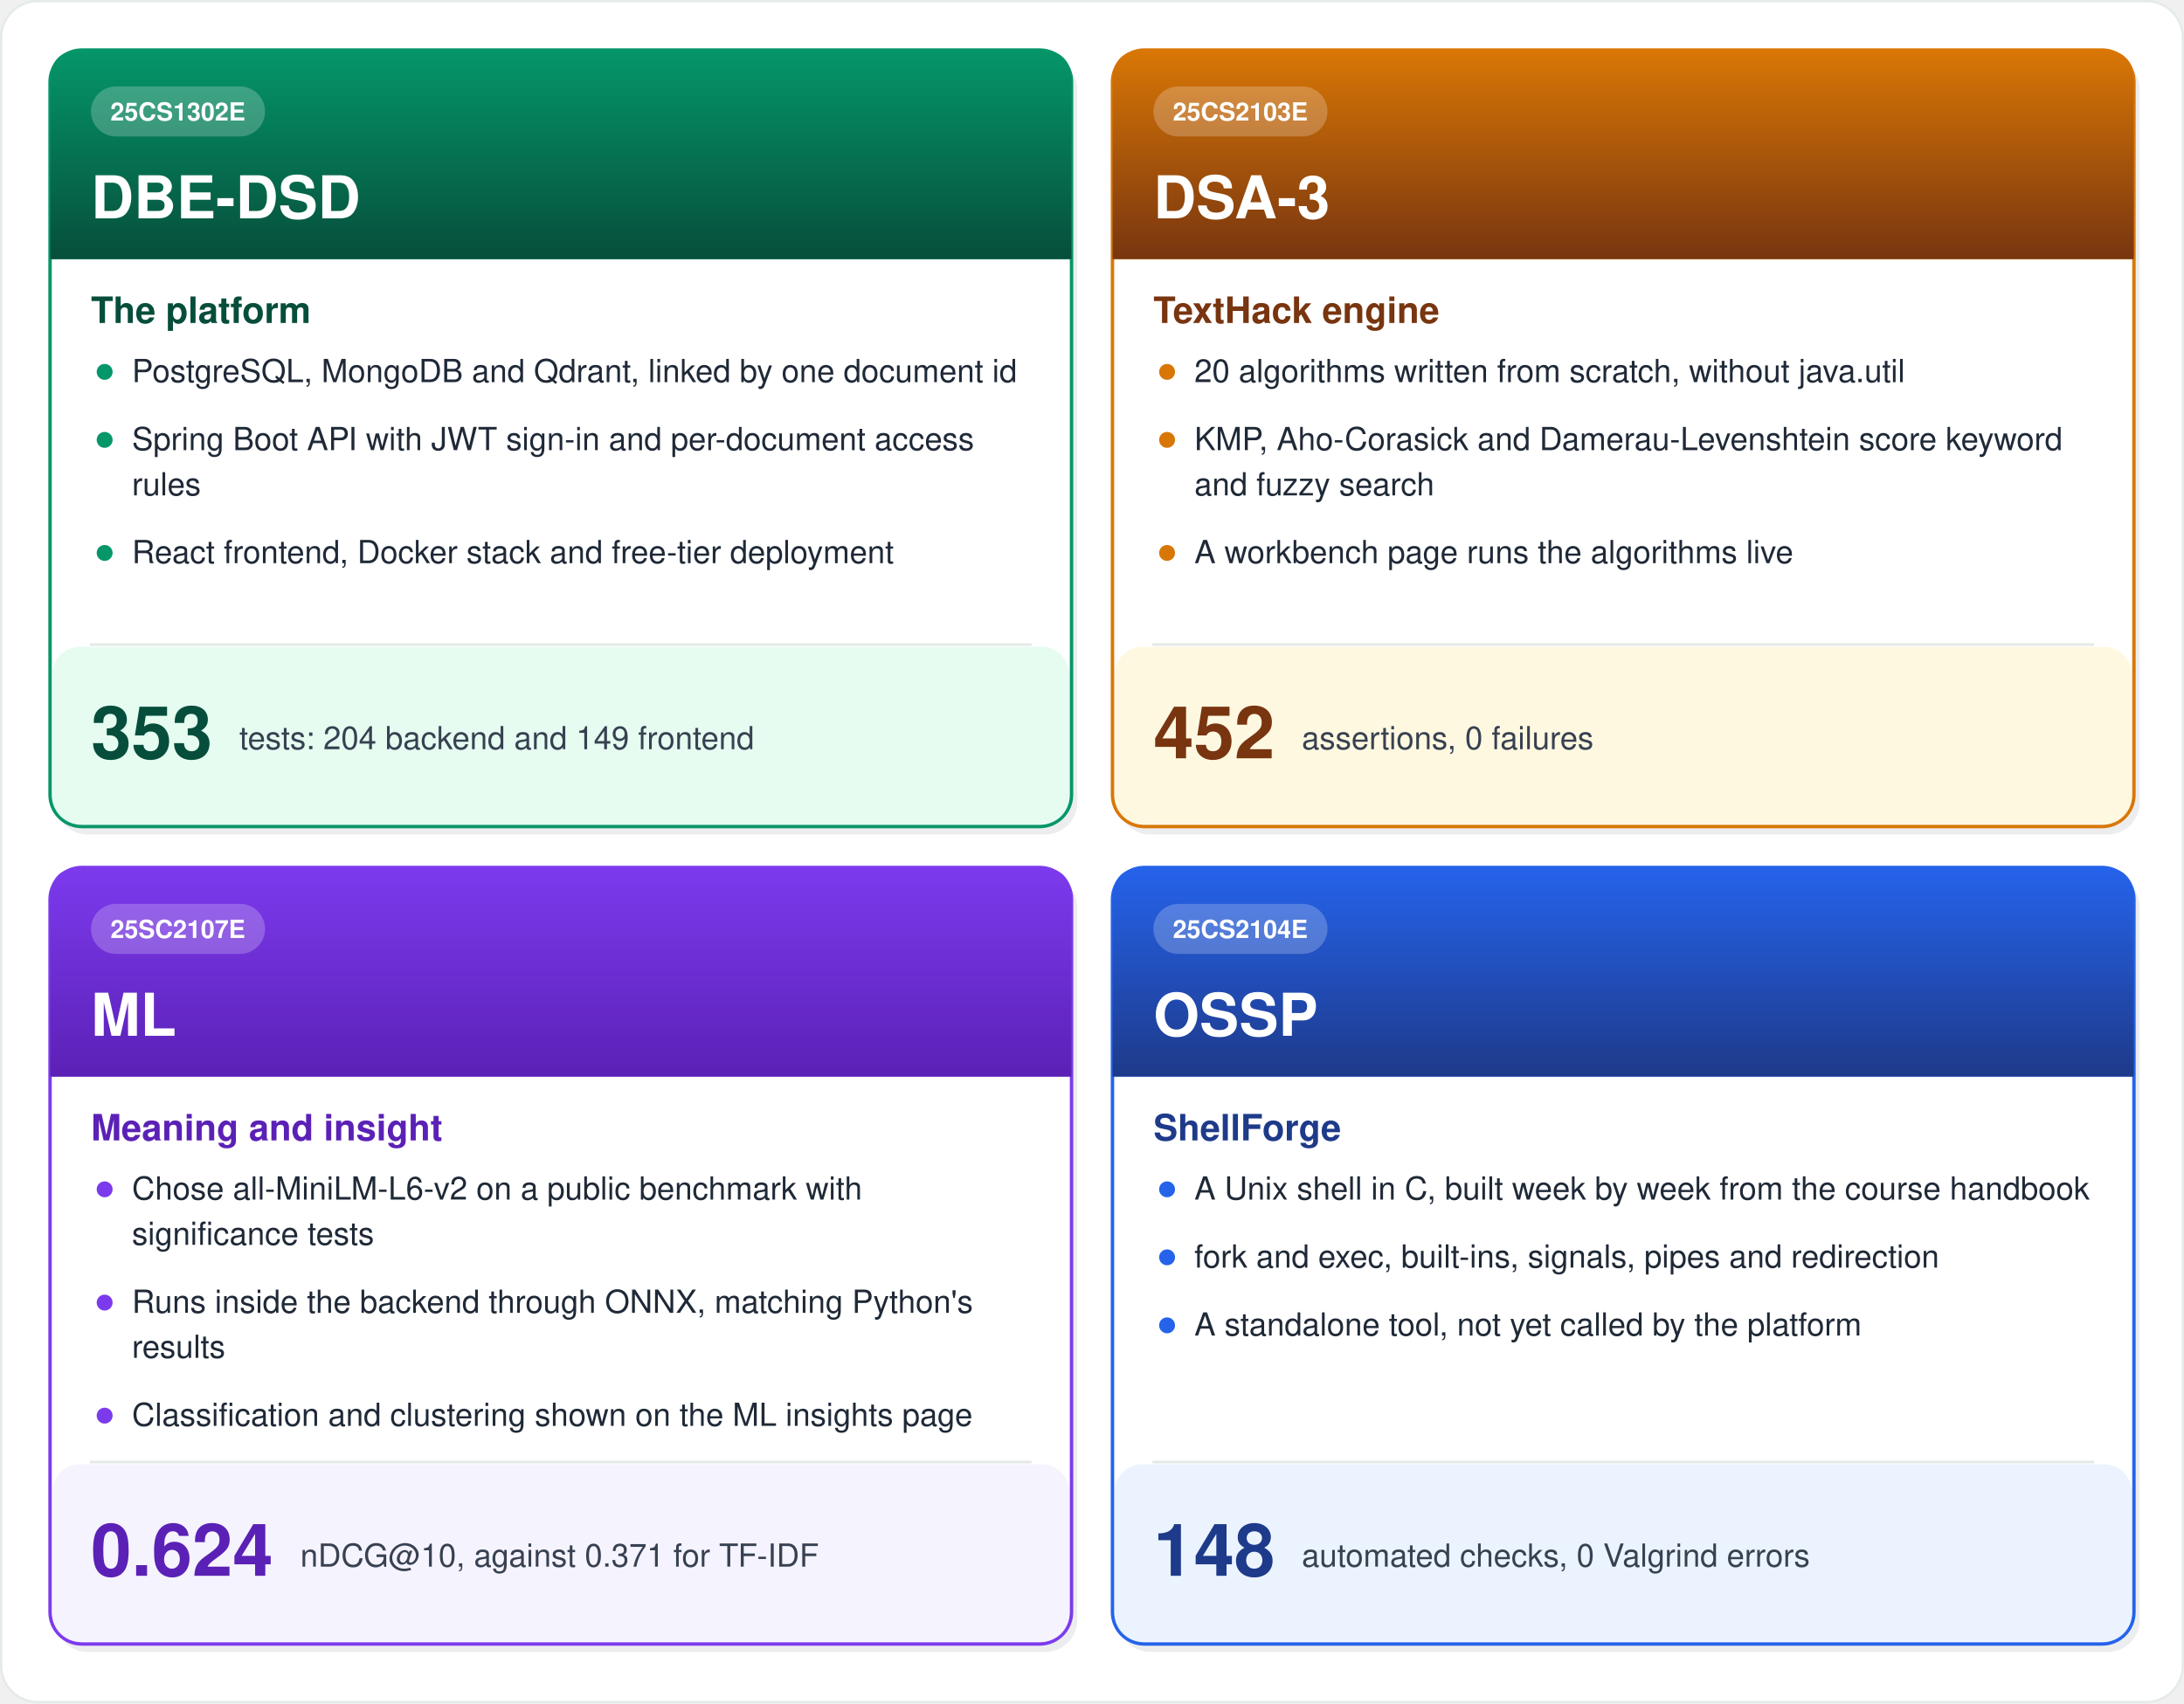
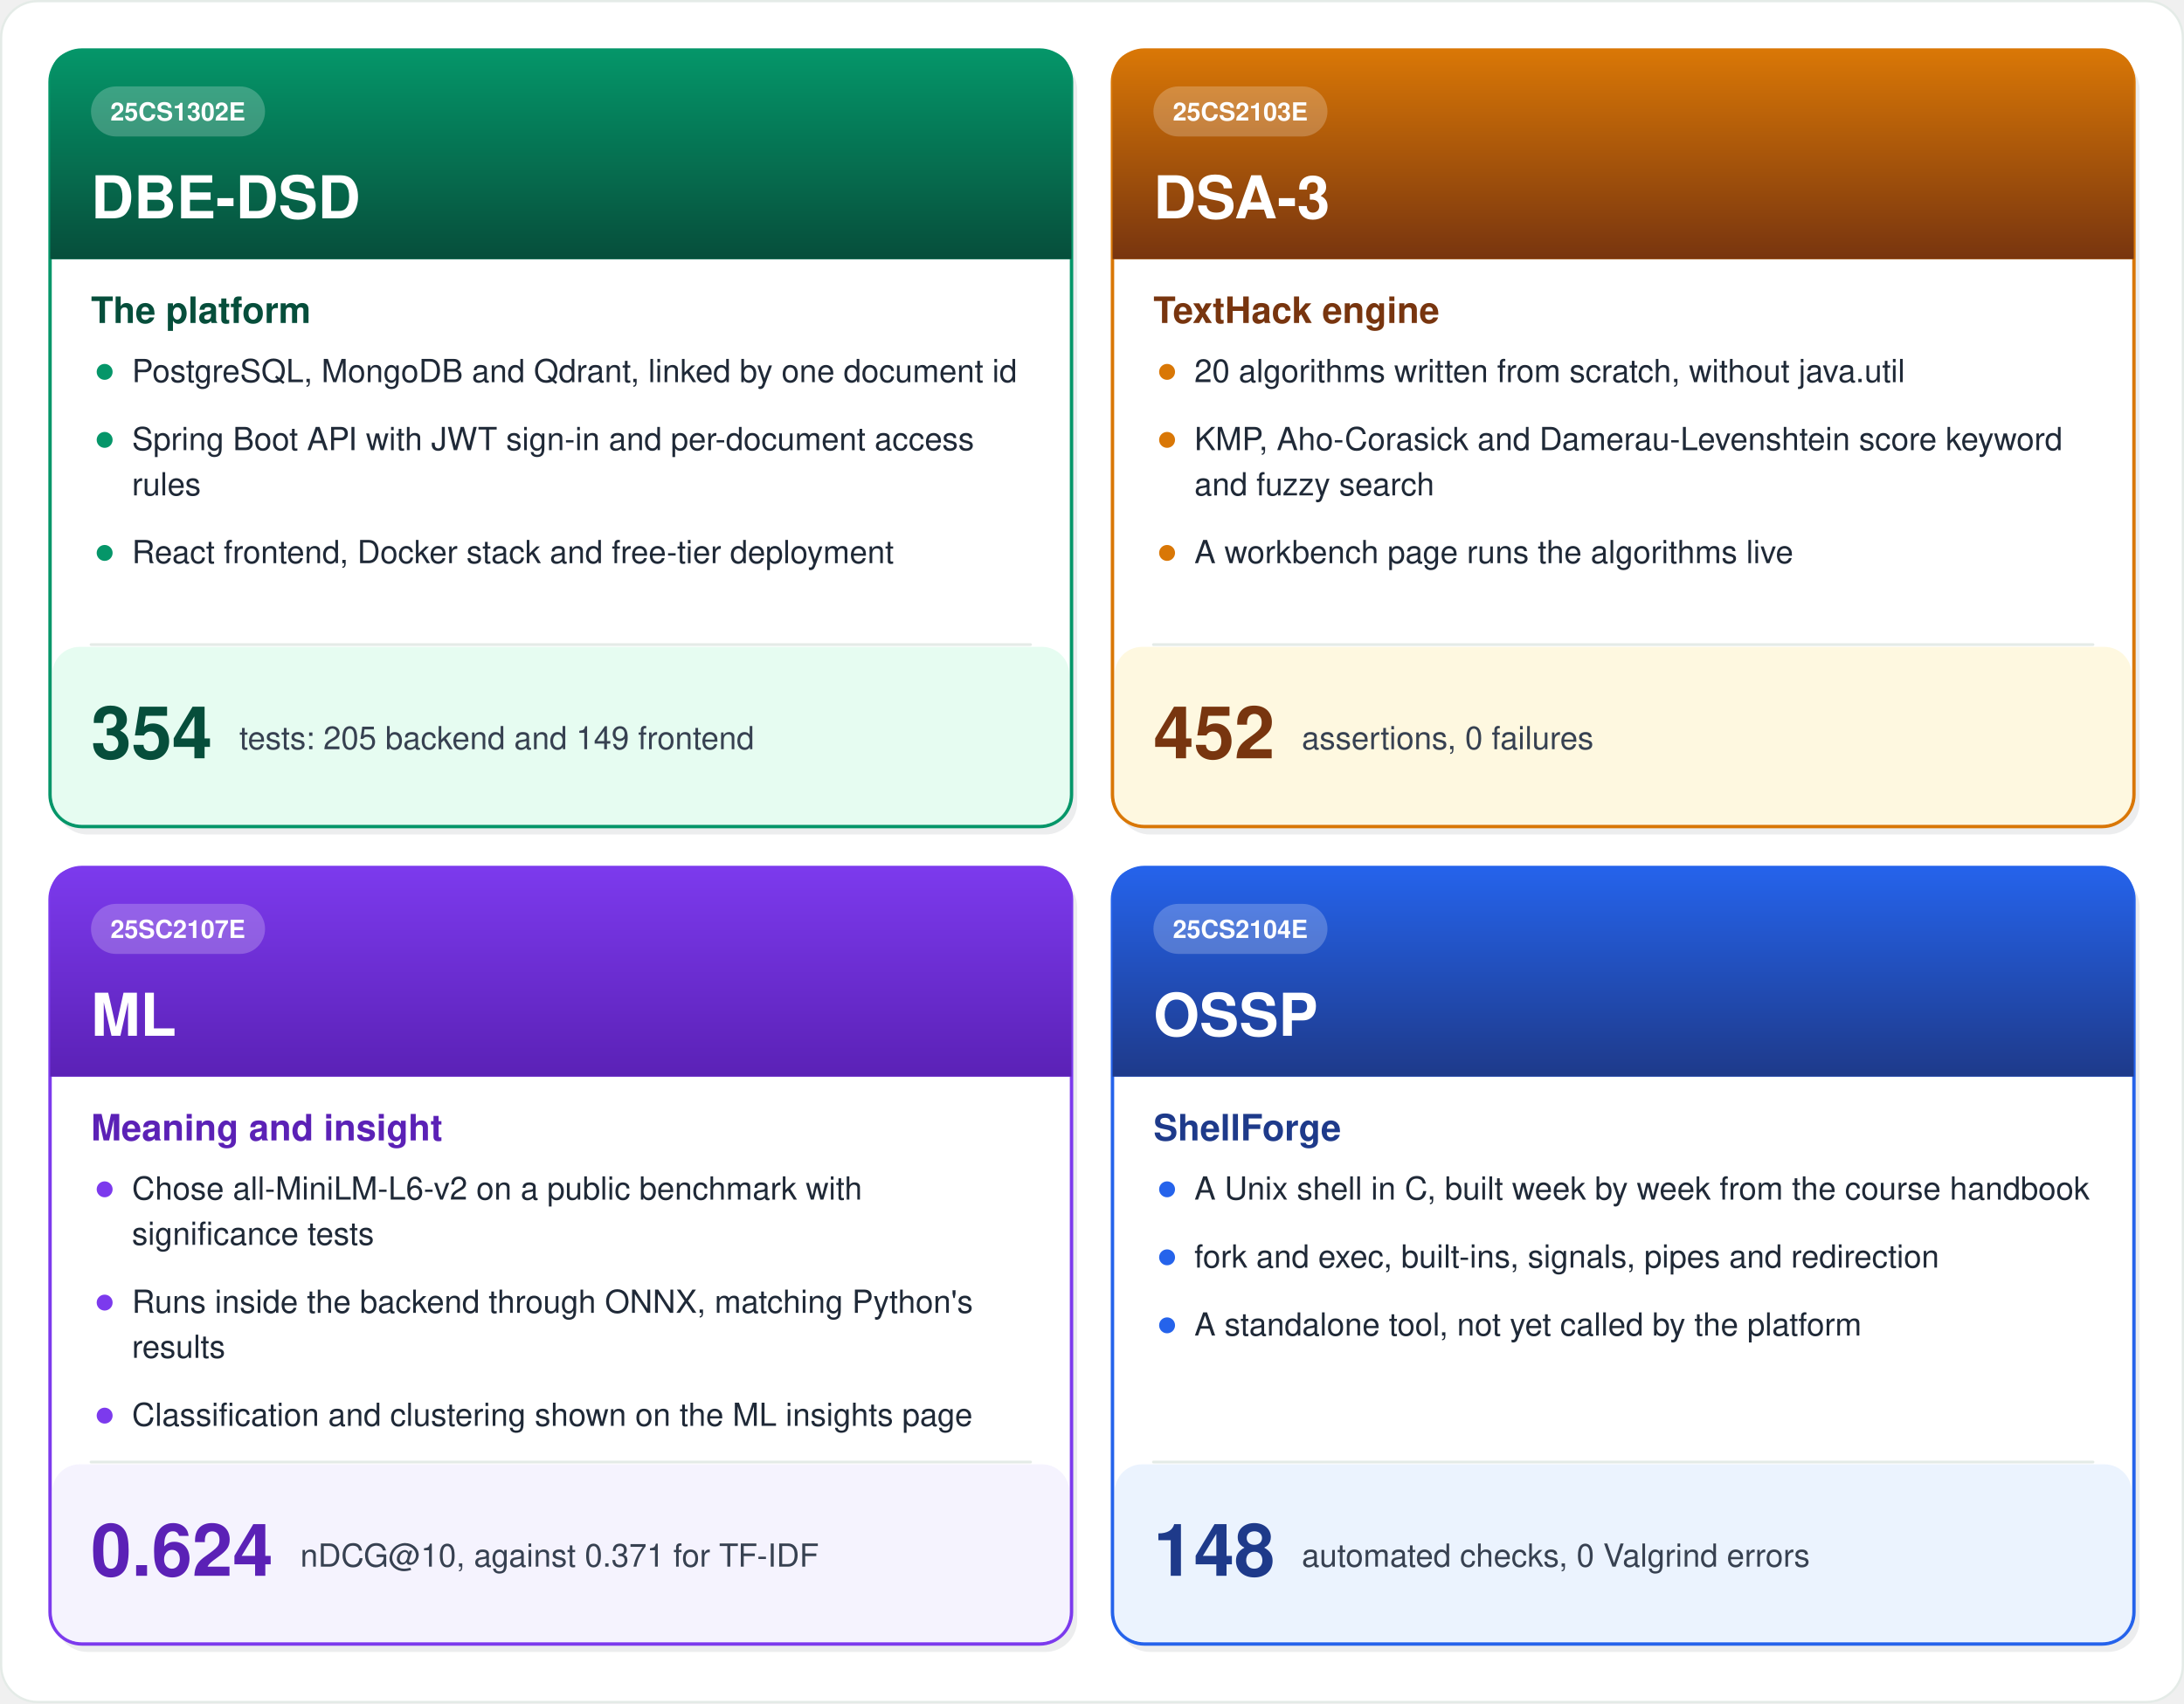
<svg xmlns="http://www.w3.org/2000/svg" width="960" height="749" viewBox="0 0 960 749">
  <defs>
    <linearGradient id="g1" x1="0" y1="0" x2="0" y2="1">
      <stop offset="0" stop-color="#059669" />
      <stop offset="1" stop-color="#064E3B" />
    </linearGradient>
    <linearGradient id="g2" x1="0" y1="0" x2="0" y2="1">
      <stop offset="0" stop-color="#D97706" />
      <stop offset="1" stop-color="#78350F" />
    </linearGradient>
    <linearGradient id="g3" x1="0" y1="0" x2="0" y2="1">
      <stop offset="0" stop-color="#7C3AED" />
      <stop offset="1" stop-color="#5B21B6" />
    </linearGradient>
    <linearGradient id="g4" x1="0" y1="0" x2="0" y2="1">
      <stop offset="0" stop-color="#2563EB" />
      <stop offset="1" stop-color="#1E3A8A" />
    </linearGradient>
  </defs>
  <rect x="0.5" y="0.5" width="959" height="747.8" rx="16" fill="#FFFFFF" stroke="#E4EBE7" />
  <rect x="24.5" y="25.5" width="449.0" height="341.4" rx="14" fill="#0F172A" opacity="0.08" />
  <rect x="22.0" y="22.0" width="449.0" height="341.4" rx="14" fill="#FFFFFF" stroke="#059669" stroke-width="1.5" />
  <path d="M22.0,114.0 V36.0 Q22.0,22.0 36.0,22.0 H457.0 Q471.0,22.0 471.0,36.0 V114.0 Z" fill="url(#g1)" stroke="#059669" stroke-width="0.1" stroke-linejoin="round" stroke-linecap="round" />
  <rect x="40.0" y="38.0" width="76.5" height="22.0" rx="11" fill="#FFFFFF" opacity="0.22" />
  <text x="78.2" y="53.0" font-family="'Segoe UI', 'Helvetica Neue', Helvetica, Arial, sans-serif" font-size="11" fill="#FFFFFF" text-anchor="middle" font-weight="bold" xml:space="preserve">25CS1302E</text>
  <text x="40.0" y="96.0" font-family="'Segoe UI', 'Helvetica Neue', Helvetica, Arial, sans-serif" font-size="26" fill="#FFFFFF" text-anchor="start" font-weight="bold" xml:space="preserve">DBE-DSD</text>
  <text x="40.0" y="142.0" font-family="'Segoe UI', 'Helvetica Neue', Helvetica, Arial, sans-serif" font-size="16" fill="#064E3B" text-anchor="start" font-weight="bold" xml:space="preserve">The platform</text>
  <circle cx="46.0" cy="163.5" r="3.5" fill="#059669" />
  <text x="58.0" y="168.0" font-family="'Segoe UI', 'Helvetica Neue', Helvetica, Arial, sans-serif" font-size="14" fill="#1F2937" text-anchor="start" xml:space="preserve">PostgreSQL, MongoDB and Qdrant, linked by one document id</text>
  <circle cx="46.0" cy="193.4" r="3.5" fill="#059669" />
  <text x="58.0" y="197.9" font-family="'Segoe UI', 'Helvetica Neue', Helvetica, Arial, sans-serif" font-size="14" fill="#1F2937" text-anchor="start" xml:space="preserve">Spring Boot API with JWT sign-in and per-document access</text>
  <text x="58.0" y="217.8" font-family="'Segoe UI', 'Helvetica Neue', Helvetica, Arial, sans-serif" font-size="14" fill="#1F2937" text-anchor="start" xml:space="preserve">rules</text>
  <circle cx="46.0" cy="243.1" r="3.5" fill="#059669" />
  <text x="58.0" y="247.6" font-family="'Segoe UI', 'Helvetica Neue', Helvetica, Arial, sans-serif" font-size="14" fill="#1F2937" text-anchor="start" xml:space="preserve">React frontend, Docker stack and free-tier deployment</text>
  <path d="M40.0,283.4 H453.0" fill="none" stroke="#E4EBE7" stroke-width="1.2" stroke-linejoin="round" stroke-linecap="round" />
  <rect x="23.0" y="284.4" width="447.0" height="78.0" rx="12" fill="#D1FAE5" opacity="0.55" />
-   <text x="40.0" y="333.4" font-family="'Segoe UI', 'Helvetica Neue', Helvetica, Arial, sans-serif" font-size="32" fill="#064E3B" text-anchor="start" font-weight="bold" xml:space="preserve">353</text>
-   <text x="105.2" y="329.4" font-family="'Segoe UI', 'Helvetica Neue', Helvetica, Arial, sans-serif" font-size="14" fill="#374151" text-anchor="start" xml:space="preserve">tests: 204 backend and 149 frontend</text>
+   <text x="40.0" y="333.4" font-family="'Segoe UI', 'Helvetica Neue', Helvetica, Arial, sans-serif" font-size="32" fill="#064E3B" text-anchor="start" font-weight="bold" xml:space="preserve">354</text>
+   <text x="105.2" y="329.4" font-family="'Segoe UI', 'Helvetica Neue', Helvetica, Arial, sans-serif" font-size="14" fill="#374151" text-anchor="start" xml:space="preserve">tests: 205 backend and 149 frontend</text>
  <rect x="491.5" y="25.5" width="449.0" height="341.4" rx="14" fill="#0F172A" opacity="0.08" />
  <rect x="489.0" y="22.0" width="449.0" height="341.4" rx="14" fill="#FFFFFF" stroke="#D97706" stroke-width="1.5" />
  <path d="M489.0,114.0 V36.0 Q489.0,22.0 503.0,22.0 H924.0 Q938.0,22.0 938.0,36.0 V114.0 Z" fill="url(#g2)" stroke="#D97706" stroke-width="0.1" stroke-linejoin="round" stroke-linecap="round" />
  <rect x="507.0" y="38.0" width="76.5" height="22.0" rx="11" fill="#FFFFFF" opacity="0.22" />
  <text x="545.2" y="53.0" font-family="'Segoe UI', 'Helvetica Neue', Helvetica, Arial, sans-serif" font-size="11" fill="#FFFFFF" text-anchor="middle" font-weight="bold" xml:space="preserve">25CS2103E</text>
  <text x="507.0" y="96.0" font-family="'Segoe UI', 'Helvetica Neue', Helvetica, Arial, sans-serif" font-size="26" fill="#FFFFFF" text-anchor="start" font-weight="bold" xml:space="preserve">DSA-3</text>
  <text x="507.0" y="142.0" font-family="'Segoe UI', 'Helvetica Neue', Helvetica, Arial, sans-serif" font-size="16" fill="#78350F" text-anchor="start" font-weight="bold" xml:space="preserve">TextHack engine</text>
  <circle cx="513.0" cy="163.5" r="3.5" fill="#D97706" />
  <text x="525.0" y="168.0" font-family="'Segoe UI', 'Helvetica Neue', Helvetica, Arial, sans-serif" font-size="14" fill="#1F2937" text-anchor="start" xml:space="preserve">20 algorithms written from scratch, without java.util</text>
  <circle cx="513.0" cy="193.4" r="3.5" fill="#D97706" />
  <text x="525.0" y="197.9" font-family="'Segoe UI', 'Helvetica Neue', Helvetica, Arial, sans-serif" font-size="14" fill="#1F2937" text-anchor="start" xml:space="preserve">KMP, Aho-Corasick and Damerau-Levenshtein score keyword</text>
  <text x="525.0" y="217.8" font-family="'Segoe UI', 'Helvetica Neue', Helvetica, Arial, sans-serif" font-size="14" fill="#1F2937" text-anchor="start" xml:space="preserve">and fuzzy search</text>
  <circle cx="513.0" cy="243.1" r="3.5" fill="#D97706" />
  <text x="525.0" y="247.6" font-family="'Segoe UI', 'Helvetica Neue', Helvetica, Arial, sans-serif" font-size="14" fill="#1F2937" text-anchor="start" xml:space="preserve">A workbench page runs the algorithms live</text>
  <path d="M507.0,283.4 H920.0" fill="none" stroke="#E4EBE7" stroke-width="1.2" stroke-linejoin="round" stroke-linecap="round" />
  <rect x="490.0" y="284.4" width="447.0" height="78.0" rx="12" fill="#FEF3C7" opacity="0.55" />
  <text x="507.0" y="333.4" font-family="'Segoe UI', 'Helvetica Neue', Helvetica, Arial, sans-serif" font-size="32" fill="#78350F" text-anchor="start" font-weight="bold" xml:space="preserve">452</text>
  <text x="572.2" y="329.4" font-family="'Segoe UI', 'Helvetica Neue', Helvetica, Arial, sans-serif" font-size="14" fill="#374151" text-anchor="start" xml:space="preserve">assertions, 0 failures</text>
  <rect x="24.5" y="384.9" width="449.0" height="341.4" rx="14" fill="#0F172A" opacity="0.08" />
  <rect x="22.0" y="381.4" width="449.0" height="341.4" rx="14" fill="#FFFFFF" stroke="#7C3AED" stroke-width="1.5" />
  <path d="M22.0,473.4 V395.4 Q22.0,381.4 36.0,381.4 H457.0 Q471.0,381.4 471.0,395.4 V473.4 Z" fill="url(#g3)" stroke="#7C3AED" stroke-width="0.1" stroke-linejoin="round" stroke-linecap="round" />
  <rect x="40.0" y="397.4" width="76.5" height="22.0" rx="11" fill="#FFFFFF" opacity="0.22" />
  <text x="78.2" y="412.4" font-family="'Segoe UI', 'Helvetica Neue', Helvetica, Arial, sans-serif" font-size="11" fill="#FFFFFF" text-anchor="middle" font-weight="bold" xml:space="preserve">25SC2107E</text>
  <text x="40.0" y="455.4" font-family="'Segoe UI', 'Helvetica Neue', Helvetica, Arial, sans-serif" font-size="26" fill="#FFFFFF" text-anchor="start" font-weight="bold" xml:space="preserve">ML</text>
  <text x="40.0" y="501.4" font-family="'Segoe UI', 'Helvetica Neue', Helvetica, Arial, sans-serif" font-size="16" fill="#5B21B6" text-anchor="start" font-weight="bold" xml:space="preserve">Meaning and insight</text>
  <circle cx="46.0" cy="522.9" r="3.5" fill="#7C3AED" />
  <text x="58.0" y="527.4" font-family="'Segoe UI', 'Helvetica Neue', Helvetica, Arial, sans-serif" font-size="14" fill="#1F2937" text-anchor="start" xml:space="preserve">Chose all-MiniLM-L6-v2 on a public benchmark with</text>
  <text x="58.0" y="547.3" font-family="'Segoe UI', 'Helvetica Neue', Helvetica, Arial, sans-serif" font-size="14" fill="#1F2937" text-anchor="start" xml:space="preserve">significance tests</text>
  <circle cx="46.0" cy="572.7" r="3.5" fill="#7C3AED" />
  <text x="58.0" y="577.2" font-family="'Segoe UI', 'Helvetica Neue', Helvetica, Arial, sans-serif" font-size="14" fill="#1F2937" text-anchor="start" xml:space="preserve">Runs inside the backend through ONNX, matching Python's</text>
  <text x="58.0" y="597.0" font-family="'Segoe UI', 'Helvetica Neue', Helvetica, Arial, sans-serif" font-size="14" fill="#1F2937" text-anchor="start" xml:space="preserve">results</text>
  <circle cx="46.0" cy="622.4" r="3.5" fill="#7C3AED" />
  <text x="58.0" y="626.9" font-family="'Segoe UI', 'Helvetica Neue', Helvetica, Arial, sans-serif" font-size="14" fill="#1F2937" text-anchor="start" xml:space="preserve">Classification and clustering shown on the ML insights page</text>
  <path d="M40.0,642.8 H453.0" fill="none" stroke="#E4EBE7" stroke-width="1.2" stroke-linejoin="round" stroke-linecap="round" />
  <rect x="23.0" y="643.8" width="447.0" height="78.0" rx="12" fill="#EDE9FE" opacity="0.55" />
  <text x="40.0" y="692.8" font-family="'Segoe UI', 'Helvetica Neue', Helvetica, Arial, sans-serif" font-size="32" fill="#5B21B6" text-anchor="start" font-weight="bold" xml:space="preserve">0.624</text>
  <text x="132.0" y="688.8" font-family="'Segoe UI', 'Helvetica Neue', Helvetica, Arial, sans-serif" font-size="14" fill="#374151" text-anchor="start" xml:space="preserve">nDCG@10, against 0.371 for TF-IDF</text>
  <rect x="491.5" y="384.9" width="449.0" height="341.4" rx="14" fill="#0F172A" opacity="0.08" />
  <rect x="489.0" y="381.4" width="449.0" height="341.4" rx="14" fill="#FFFFFF" stroke="#2563EB" stroke-width="1.5" />
  <path d="M489.0,473.4 V395.4 Q489.0,381.4 503.0,381.4 H924.0 Q938.0,381.4 938.0,395.4 V473.4 Z" fill="url(#g4)" stroke="#2563EB" stroke-width="0.1" stroke-linejoin="round" stroke-linecap="round" />
  <rect x="507.0" y="397.4" width="76.5" height="22.0" rx="11" fill="#FFFFFF" opacity="0.22" />
  <text x="545.2" y="412.4" font-family="'Segoe UI', 'Helvetica Neue', Helvetica, Arial, sans-serif" font-size="11" fill="#FFFFFF" text-anchor="middle" font-weight="bold" xml:space="preserve">25CS2104E</text>
  <text x="507.0" y="455.4" font-family="'Segoe UI', 'Helvetica Neue', Helvetica, Arial, sans-serif" font-size="26" fill="#FFFFFF" text-anchor="start" font-weight="bold" xml:space="preserve">OSSP</text>
  <text x="507.0" y="501.4" font-family="'Segoe UI', 'Helvetica Neue', Helvetica, Arial, sans-serif" font-size="16" fill="#1E3A8A" text-anchor="start" font-weight="bold" xml:space="preserve">ShellForge</text>
  <circle cx="513.0" cy="522.9" r="3.5" fill="#2563EB" />
  <text x="525.0" y="527.4" font-family="'Segoe UI', 'Helvetica Neue', Helvetica, Arial, sans-serif" font-size="14" fill="#1F2937" text-anchor="start" xml:space="preserve">A Unix shell in C, built week by week from the course handbook</text>
  <circle cx="513.0" cy="552.8" r="3.5" fill="#2563EB" />
  <text x="525.0" y="557.3" font-family="'Segoe UI', 'Helvetica Neue', Helvetica, Arial, sans-serif" font-size="14" fill="#1F2937" text-anchor="start" xml:space="preserve">fork and exec, built-ins, signals, pipes and redirection</text>
  <circle cx="513.0" cy="582.7" r="3.5" fill="#2563EB" />
  <text x="525.0" y="587.2" font-family="'Segoe UI', 'Helvetica Neue', Helvetica, Arial, sans-serif" font-size="14" fill="#1F2937" text-anchor="start" xml:space="preserve">A standalone tool, not yet called by the platform</text>
  <path d="M507.0,642.8 H920.0" fill="none" stroke="#E4EBE7" stroke-width="1.2" stroke-linejoin="round" stroke-linecap="round" />
  <rect x="490.0" y="643.8" width="447.0" height="78.0" rx="12" fill="#DBEAFE" opacity="0.55" />
  <text x="507.0" y="692.8" font-family="'Segoe UI', 'Helvetica Neue', Helvetica, Arial, sans-serif" font-size="32" fill="#1E3A8A" text-anchor="start" font-weight="bold" xml:space="preserve">148</text>
  <text x="572.2" y="688.8" font-family="'Segoe UI', 'Helvetica Neue', Helvetica, Arial, sans-serif" font-size="14" fill="#374151" text-anchor="start" xml:space="preserve">automated checks, 0 Valgrind errors</text>
</svg>
